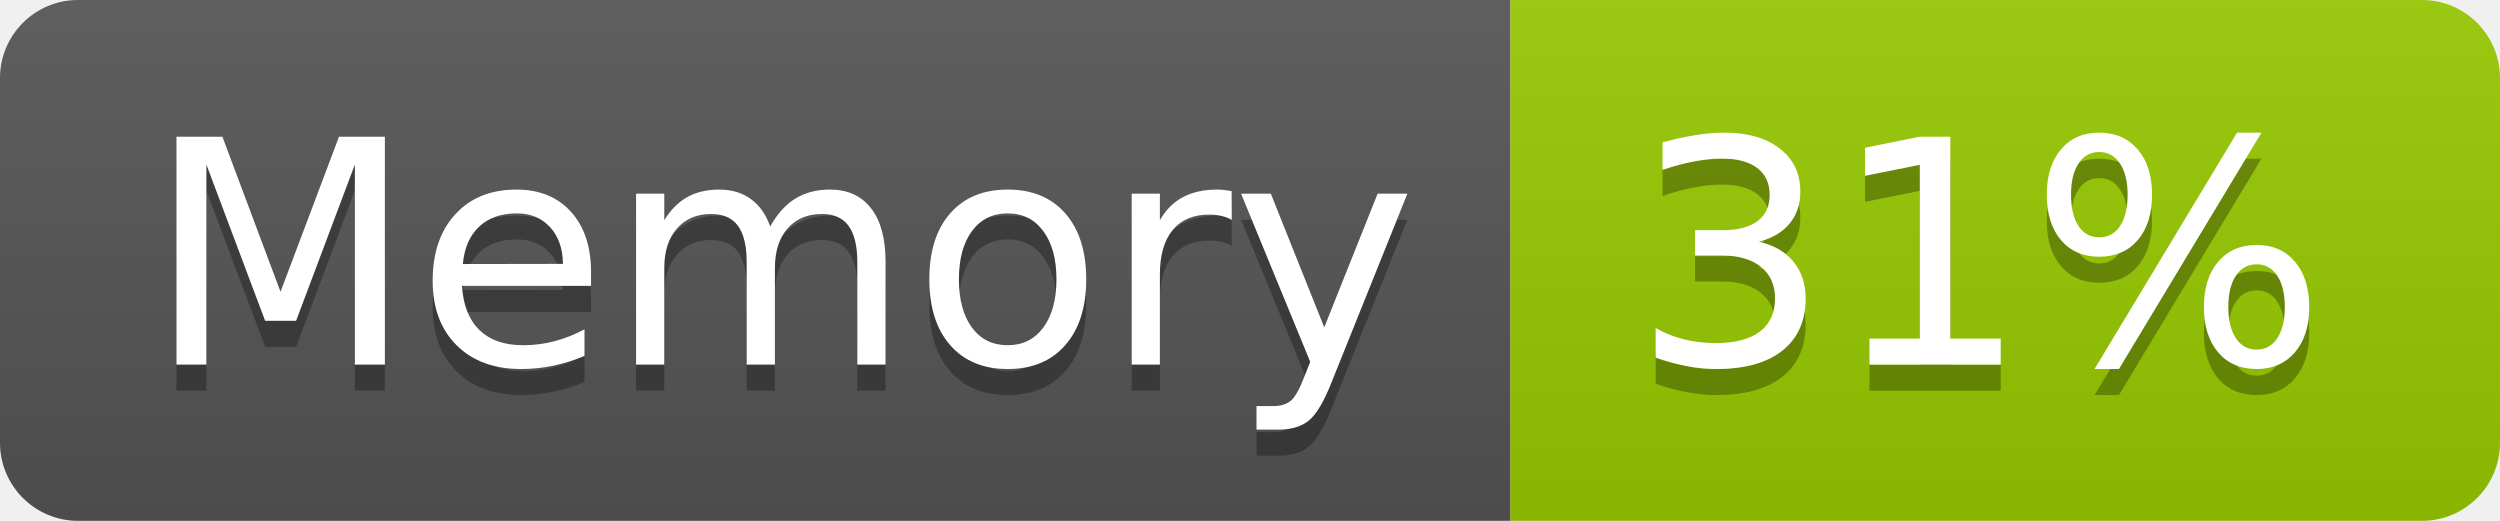
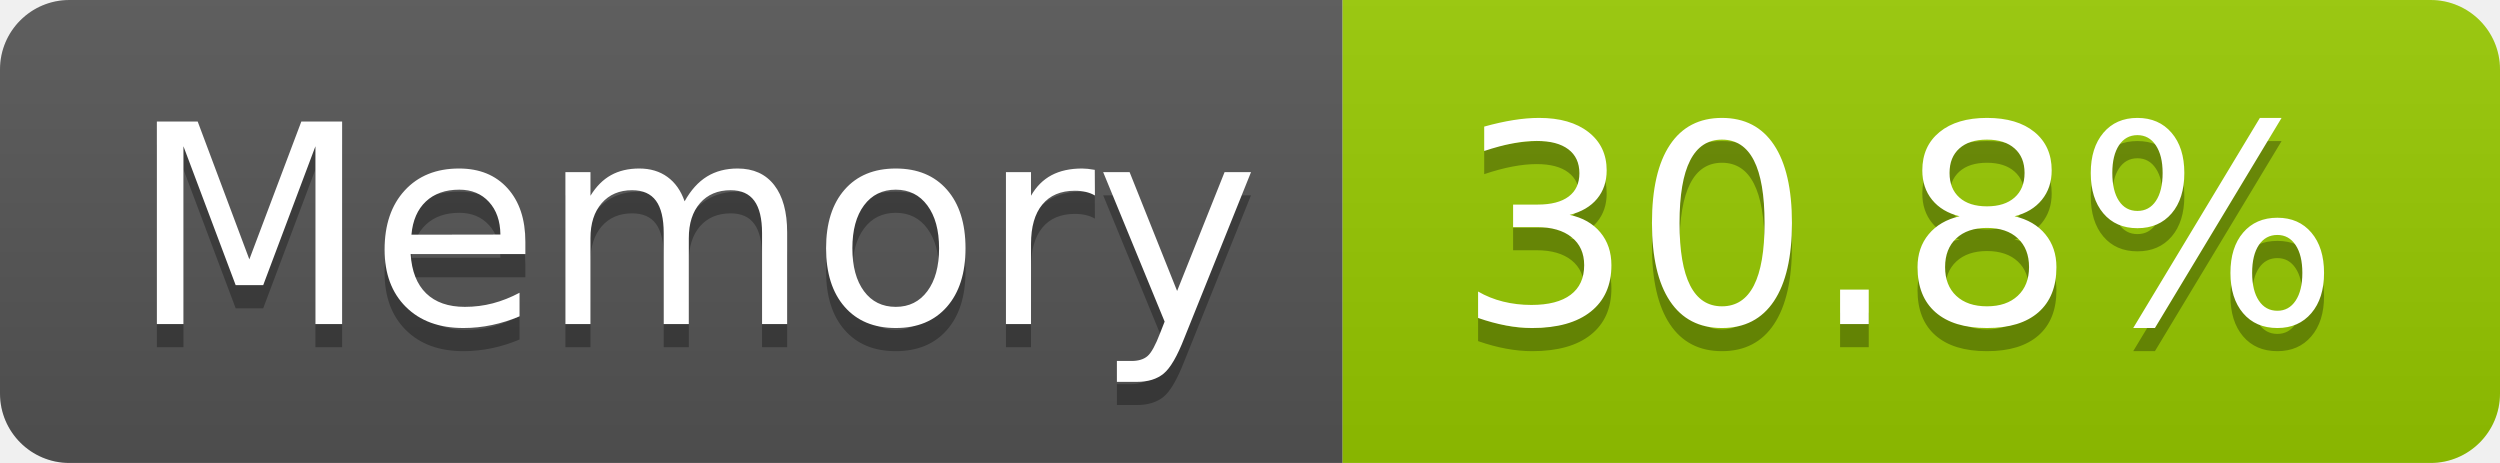
- <svg xmlns="http://www.w3.org/2000/svg" width="96" height="20" role="img" aria-label="Memory: 31%">
+ <svg xmlns="http://www.w3.org/2000/svg" width="108" height="20" role="img" aria-label="Memory: 30.8%">
  <linearGradient id="s" x2="0" y2="100%">
    <stop offset="0" stop-color="#bbb" stop-opacity=".1" />
    <stop offset="1" stop-opacity=".1" />
  </linearGradient>
  <clipPath id="r">
-     <rect width="96" height="20" rx="3" fill="#fff" />
+     <rect width="108" height="20" rx="3" fill="#fff" />
  </clipPath>
  <g clip-path="url(#r)">
    <rect width="58" height="20" fill="#555" />
-     <rect x="58" width="38" height="20" fill="#97ca00" />
-     <rect width="96" height="20" fill="url(#s)" />
+     <rect x="58" width="50" height="20" fill="#97ca00" />
+     <rect width="108" height="20" fill="url(#s)" />
  </g>
  <g fill="#fff" text-anchor="middle" font-family="Verdana,Geneva,DejaVu Sans,sans-serif" text-rendering="geometricPrecision" font-size="120">
    <text aria-hidden="true" x="300" y="150" fill="#010101" fill-opacity=".3" transform="scale(.1)" textLength="466">Memory</text>
    <text x="300" y="140" transform="scale(.1)" fill="#fff" textLength="466">Memory</text>
-     <text aria-hidden="true" x="760" y="150" fill="#010101" fill-opacity=".3" transform="scale(.1)" textLength="276">31%</text>
-     <text x="760" y="140" transform="scale(.1)" fill="#fff" textLength="276">31%</text>
+     <text aria-hidden="true" x="820" y="150" fill="#010101" fill-opacity=".3" transform="scale(.1)" textLength="390">30.8%</text>
+     <text x="820" y="140" transform="scale(.1)" fill="#fff" textLength="390">30.8%</text>
  </g>
</svg>
